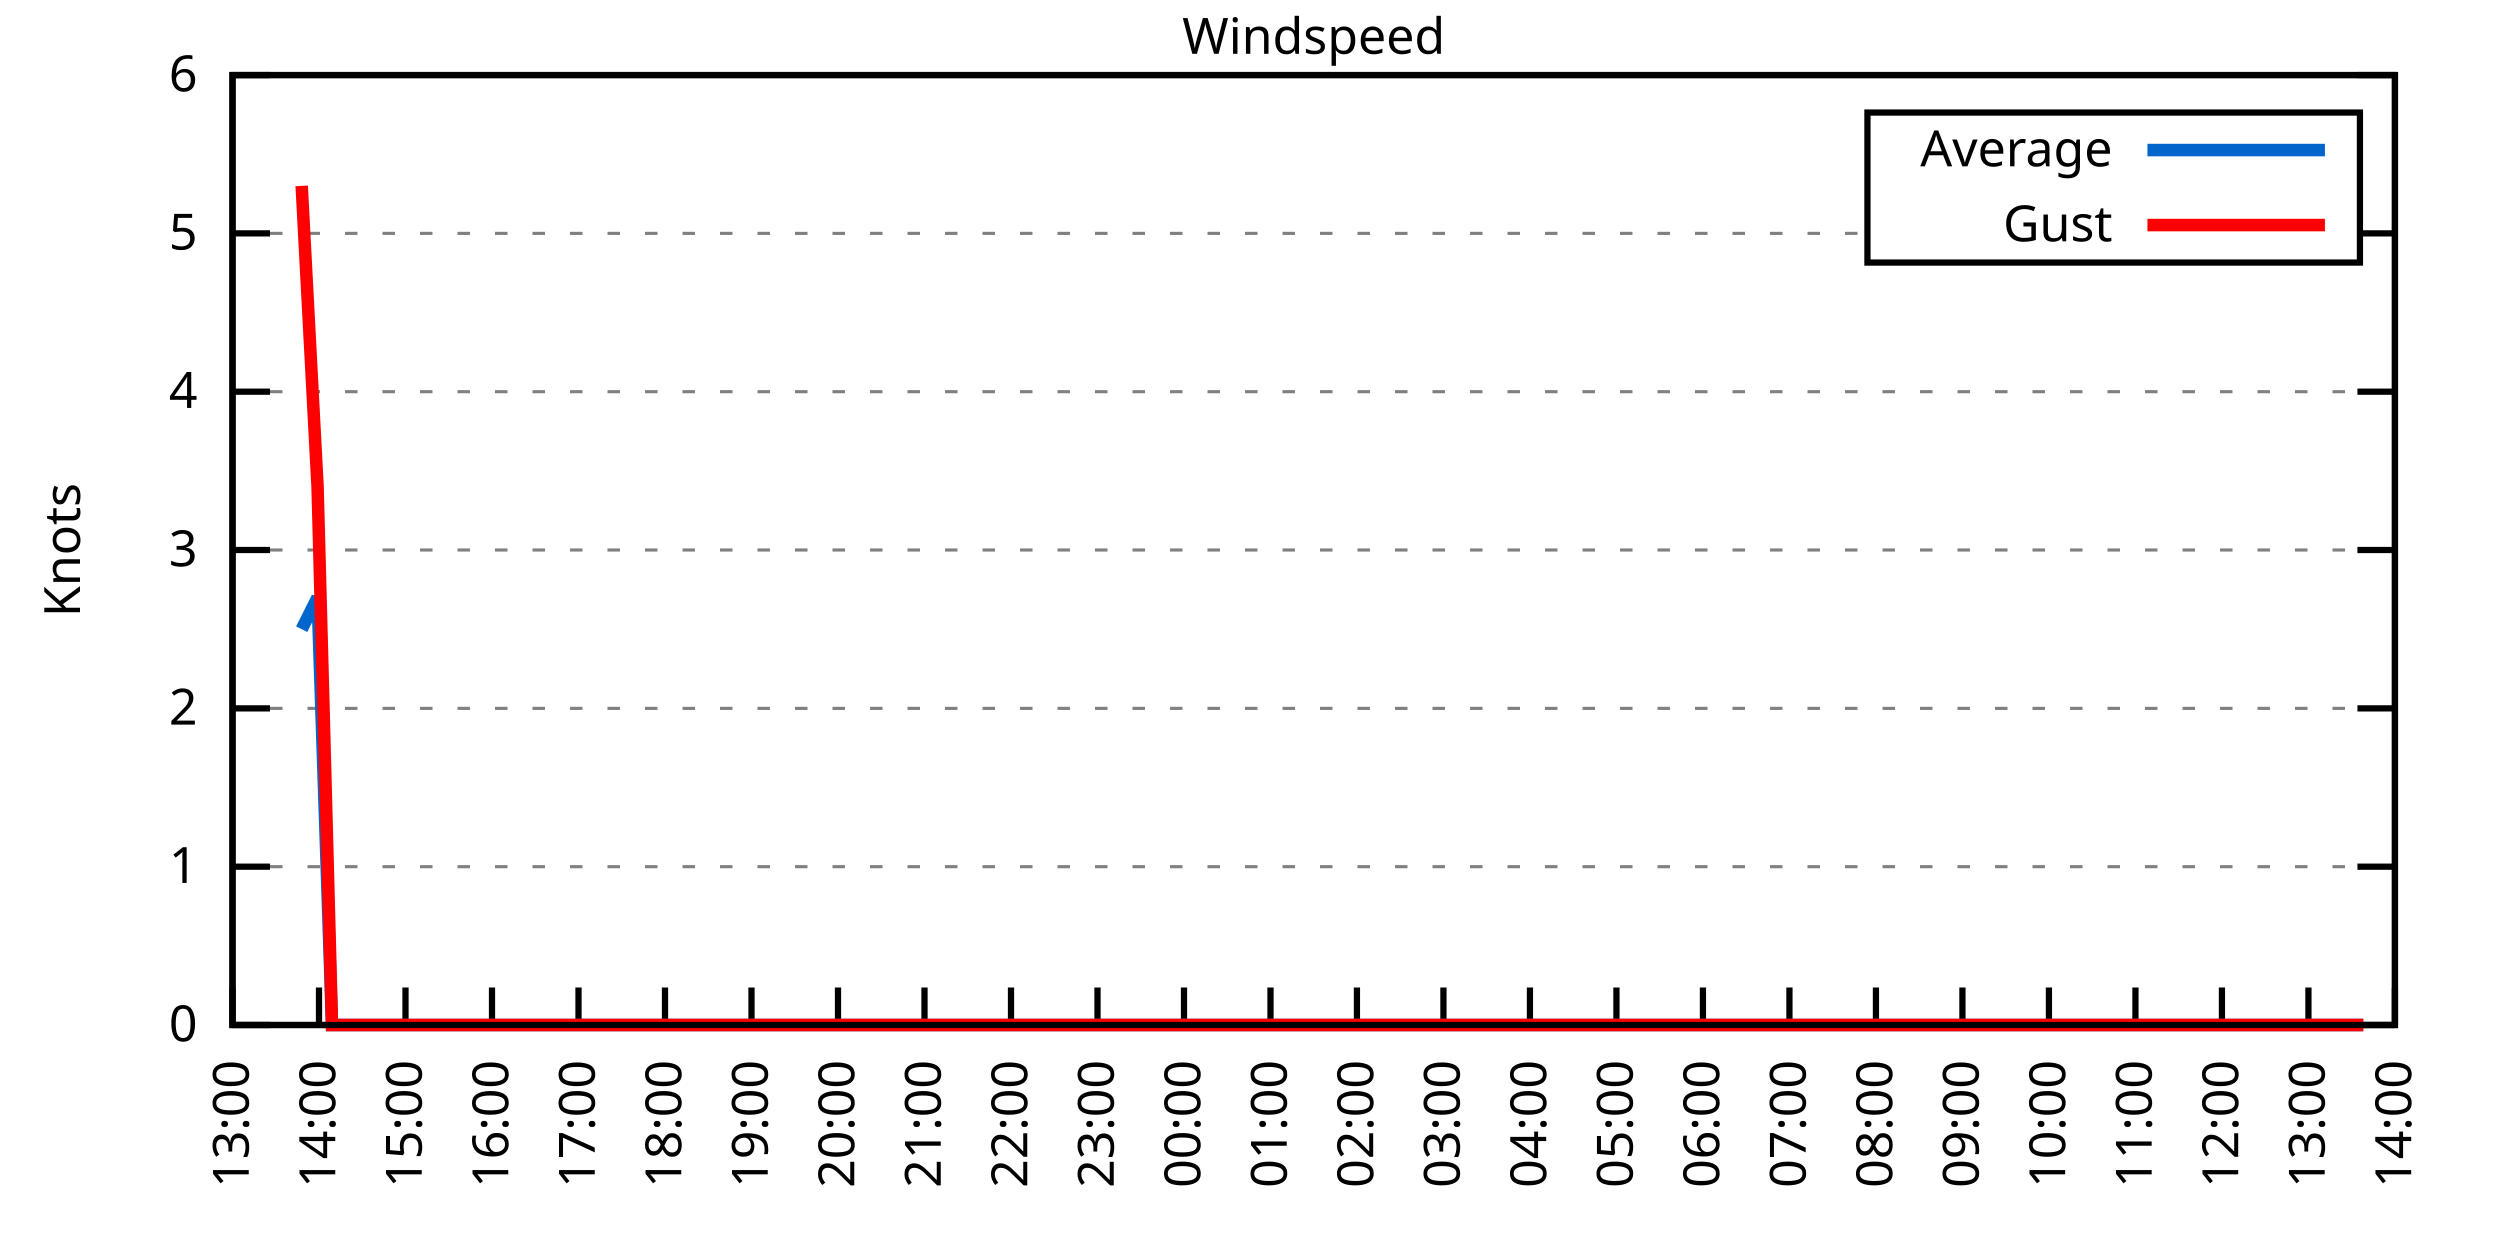
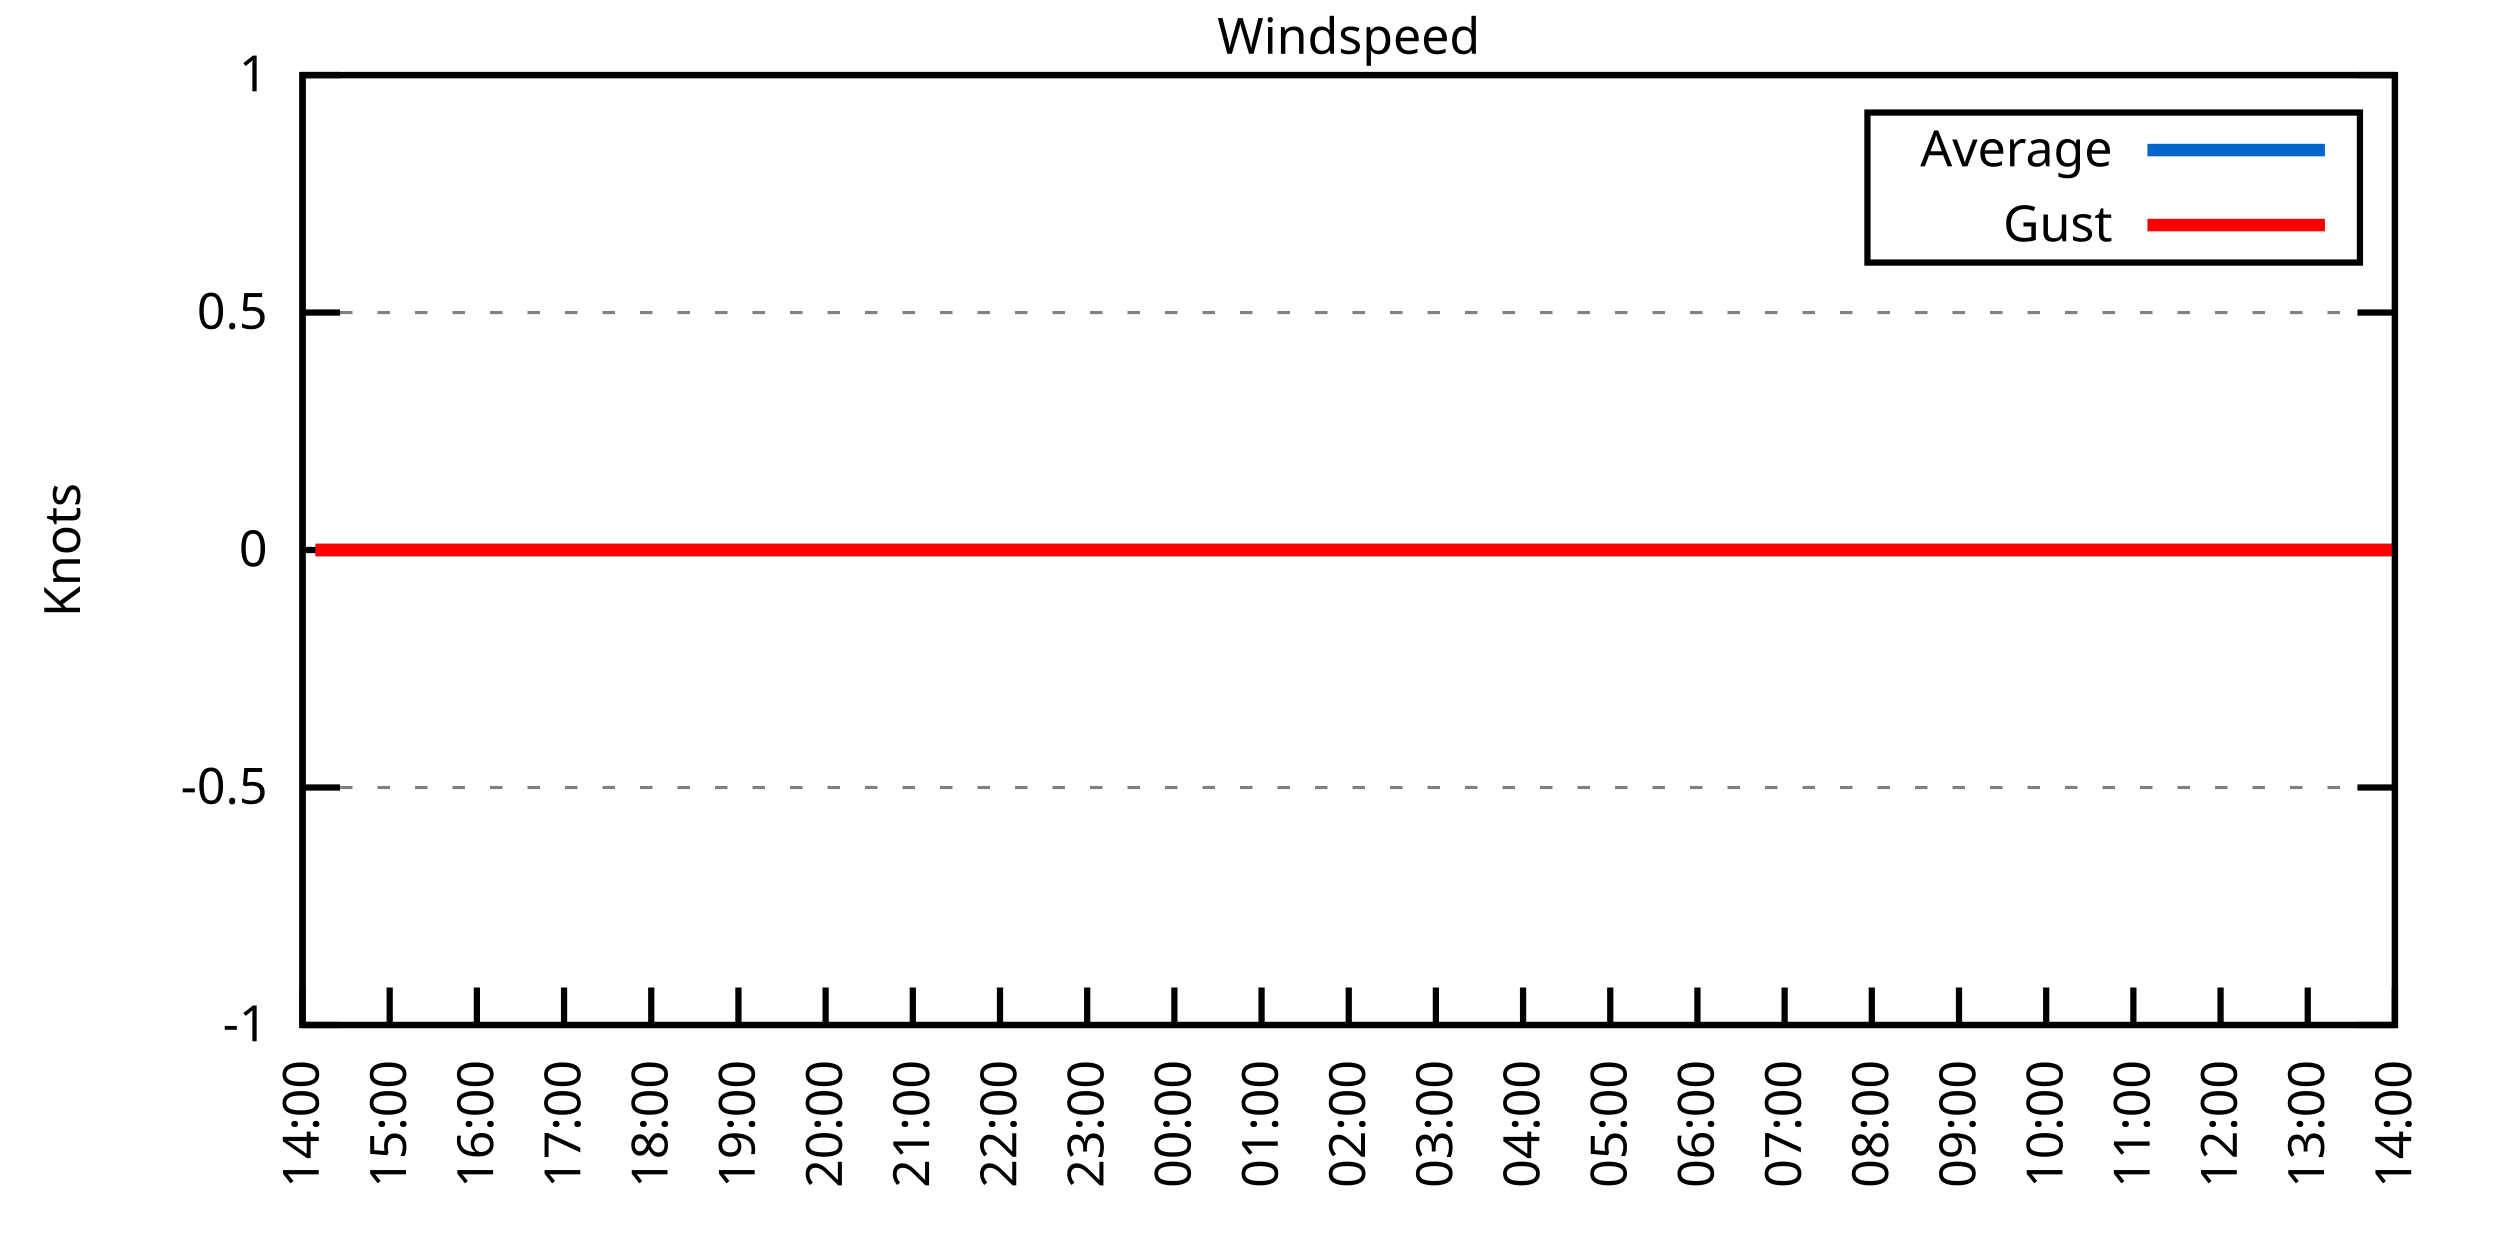
<svg xmlns="http://www.w3.org/2000/svg" xmlns:xlink="http://www.w3.org/1999/xlink" width="400" height="200" viewBox="0 0 400 200">
  <g id="gnuplot_canvas">
    <rect x="0" y="0" width="400" height="200" fill="none" />
    <defs>
      <circle id="gpDot" r="0.5" stroke-width="0.5" stroke="currentColor" />
      <path id="gpPt0" stroke-width="0.333" stroke="currentColor" d="M-1,0 h2 M0,-1 v2" />
      <path id="gpPt1" stroke-width="0.333" stroke="currentColor" d="M-1,-1 L1,1 M1,-1 L-1,1" />
      <path id="gpPt2" stroke-width="0.333" stroke="currentColor" d="M-1,0 L1,0 M0,-1 L0,1 M-1,-1 L1,1 M-1,1 L1,-1" />
      <rect id="gpPt3" stroke-width="0.333" stroke="currentColor" x="-1" y="-1" width="2" height="2" />
      <rect id="gpPt4" stroke-width="0.333" stroke="currentColor" fill="currentColor" x="-1" y="-1" width="2" height="2" />
      <circle id="gpPt5" stroke-width="0.333" stroke="currentColor" cx="0" cy="0" r="1" />
      <use xlink:href="#gpPt5" id="gpPt6" fill="currentColor" stroke="none" />
      <path id="gpPt7" stroke-width="0.333" stroke="currentColor" d="M0,-1.33 L-1.33,0.67 L1.33,0.67 z" />
      <use xlink:href="#gpPt7" id="gpPt8" fill="currentColor" stroke="none" />
      <use xlink:href="#gpPt7" id="gpPt9" stroke="currentColor" transform="rotate(180)" />
      <use xlink:href="#gpPt9" id="gpPt10" fill="currentColor" stroke="none" />
      <use xlink:href="#gpPt3" id="gpPt11" stroke="currentColor" transform="rotate(45)" />
      <use xlink:href="#gpPt11" id="gpPt12" fill="currentColor" stroke="none" />
      <path id="gpPt13" stroke-width="0.333" stroke="currentColor" d="M0,1.330 L1.265,0.411 L0.782,-1.067 L-0.782,-1.076 L-1.265,0.411 z" />
      <use xlink:href="#gpPt13" id="gpPt14" fill="currentColor" stroke="none" />
      <filter id="textbox" filterUnits="objectBoundingBox" x="0" y="0" height="1" width="1">
        <feFlood flood-color="white" flood-opacity="1" result="bgnd" />
        <feComposite in="SourceGraphic" in2="bgnd" operator="atop" />
      </filter>
      <filter id="greybox" filterUnits="objectBoundingBox" x="0" y="0" height="1" width="1">
        <feFlood flood-color="lightgrey" flood-opacity="1" result="grey" />
        <feComposite in="SourceGraphic" in2="grey" operator="atop" />
      </filter>
    </defs>
    <g fill="none" color="white" stroke="currentColor" stroke-width="1.00" stroke-linecap="butt" stroke-linejoin="miter">
</g>
    <g fill="none" color="black" stroke="currentColor" stroke-width="1.00" stroke-linecap="butt" stroke-linejoin="miter">
      <g stroke="none" shape-rendering="crispEdges">
-         <polygon fill="rgb(255, 255, 255)" points="37.20,164.00 383.18,164.00 383.18,12.02 37.20,12.02 " />
-       </g>
-     </g>
-     <g fill="none" color="black" stroke="currentColor" stroke-width="1.00" stroke-linecap="butt" stroke-linejoin="miter">
- </g>
-     <g fill="none" color="black" stroke="black" stroke-width="0.50" stroke-linecap="butt" stroke-linejoin="miter">
- </g>
-     <g fill="none" color="gray" stroke="currentColor" stroke-width="0.50" stroke-linecap="butt" stroke-linejoin="miter">
-       <path stroke="gray" stroke-dasharray="2,4" class="gridline" d="M37.20,164.00 L383.19,164.00  " />
-     </g>
-     <g fill="none" color="gray" stroke="gray" stroke-width="1.00" stroke-linecap="butt" stroke-linejoin="miter">
- </g>
-     <g fill="none" color="black" stroke="currentColor" stroke-width="1.00" stroke-linecap="butt" stroke-linejoin="miter">
-       <path stroke="black" d="M37.20,164.00 L43.20,164.00 M383.19,164.00 L377.19,164.00  " />
-       <g transform="translate(31.60,166.60)" stroke="none" fill="black" font-family="Sans" font-size="8.00" text-anchor="end">
+         <polygon fill="rgb(255, 255, 255)" points="48.40,164.00 383.18,164.00 383.18,12.02 48.40,12.02 " />
+       </g>
+     </g>
+     <g fill="none" color="black" stroke="currentColor" stroke-width="1.00" stroke-linecap="butt" stroke-linejoin="miter">
+ </g>
+     <g fill="none" color="black" stroke="black" stroke-width="0.50" stroke-linecap="butt" stroke-linejoin="miter">
+ </g>
+     <g fill="none" color="gray" stroke="currentColor" stroke-width="0.50" stroke-linecap="butt" stroke-linejoin="miter">
+       <path stroke="gray" stroke-dasharray="2,4" class="gridline" d="M48.40,164.00 L383.19,164.00  " />
+     </g>
+     <g fill="none" color="gray" stroke="gray" stroke-width="1.00" stroke-linecap="butt" stroke-linejoin="miter">
+ </g>
+     <g fill="none" color="black" stroke="currentColor" stroke-width="1.00" stroke-linecap="butt" stroke-linejoin="miter">
+       <path stroke="black" d="M48.40,164.00 L54.40,164.00 M383.19,164.00 L377.19,164.00  " />
+       <g transform="translate(42.80,166.60)" stroke="none" fill="black" font-family="Sans" font-size="8.00" text-anchor="end">
+         <text>
+           <tspan font-family="Sans">-1</tspan>
+         </text>
+       </g>
+     </g>
+     <g fill="none" color="black" stroke="currentColor" stroke-width="1.00" stroke-linecap="butt" stroke-linejoin="miter">
+ </g>
+     <g fill="none" color="black" stroke="black" stroke-width="0.50" stroke-linecap="butt" stroke-linejoin="miter">
+ </g>
+     <g fill="none" color="gray" stroke="currentColor" stroke-width="0.50" stroke-linecap="butt" stroke-linejoin="miter">
+       <path stroke="gray" stroke-dasharray="2,4" class="gridline" d="M48.40,126.00 L383.19,126.00  " />
+     </g>
+     <g fill="none" color="gray" stroke="gray" stroke-width="1.00" stroke-linecap="butt" stroke-linejoin="miter">
+ </g>
+     <g fill="none" color="black" stroke="currentColor" stroke-width="1.00" stroke-linecap="butt" stroke-linejoin="miter">
+       <path stroke="black" d="M48.40,126.00 L54.40,126.00 M383.19,126.00 L377.19,126.00  " />
+       <g transform="translate(42.80,128.60)" stroke="none" fill="black" font-family="Sans" font-size="8.00" text-anchor="end">
+         <text>
+           <tspan font-family="Sans">-0.5</tspan>
+         </text>
+       </g>
+     </g>
+     <g fill="none" color="black" stroke="currentColor" stroke-width="1.00" stroke-linecap="butt" stroke-linejoin="miter">
+ </g>
+     <g fill="none" color="black" stroke="black" stroke-width="0.50" stroke-linecap="butt" stroke-linejoin="miter">
+ </g>
+     <g fill="none" color="gray" stroke="currentColor" stroke-width="0.50" stroke-linecap="butt" stroke-linejoin="miter">
+       <path stroke="gray" stroke-dasharray="2,4" class="gridline" d="M48.40,88.00 L383.19,88.00  " />
+     </g>
+     <g fill="none" color="gray" stroke="gray" stroke-width="1.00" stroke-linecap="butt" stroke-linejoin="miter">
+ </g>
+     <g fill="none" color="black" stroke="currentColor" stroke-width="1.00" stroke-linecap="butt" stroke-linejoin="miter">
+       <path stroke="black" d="M48.40,88.00 L54.40,88.00 M383.19,88.00 L377.19,88.00  " />
+       <g transform="translate(42.80,90.60)" stroke="none" fill="black" font-family="Sans" font-size="8.00" text-anchor="end">
        <text>
          <tspan font-family="Sans"> 0</tspan>
        </text>
      </g>
    </g>
    <g fill="none" color="black" stroke="currentColor" stroke-width="1.00" stroke-linecap="butt" stroke-linejoin="miter">
</g>
    <g fill="none" color="black" stroke="black" stroke-width="0.50" stroke-linecap="butt" stroke-linejoin="miter">
</g>
    <g fill="none" color="gray" stroke="currentColor" stroke-width="0.50" stroke-linecap="butt" stroke-linejoin="miter">
-       <path stroke="gray" stroke-dasharray="2,4" class="gridline" d="M37.20,138.67 L383.19,138.67  " />
-     </g>
-     <g fill="none" color="gray" stroke="gray" stroke-width="1.00" stroke-linecap="butt" stroke-linejoin="miter">
- </g>
-     <g fill="none" color="black" stroke="currentColor" stroke-width="1.00" stroke-linecap="butt" stroke-linejoin="miter">
-       <path stroke="black" d="M37.20,138.67 L43.20,138.67 M383.19,138.67 L377.19,138.67  " />
-       <g transform="translate(31.60,141.27)" stroke="none" fill="black" font-family="Sans" font-size="8.00" text-anchor="end">
+       <path stroke="gray" stroke-dasharray="2,4" class="gridline" d="M48.40,50.01 L383.19,50.01  " />
+     </g>
+     <g fill="none" color="gray" stroke="gray" stroke-width="1.00" stroke-linecap="butt" stroke-linejoin="miter">
+ </g>
+     <g fill="none" color="black" stroke="currentColor" stroke-width="1.00" stroke-linecap="butt" stroke-linejoin="miter">
+       <path stroke="black" d="M48.40,50.01 L54.40,50.01 M383.19,50.01 L377.19,50.01  " />
+       <g transform="translate(42.80,52.61)" stroke="none" fill="black" font-family="Sans" font-size="8.00" text-anchor="end">
+         <text>
+           <tspan font-family="Sans"> 0.5</tspan>
+         </text>
+       </g>
+     </g>
+     <g fill="none" color="black" stroke="currentColor" stroke-width="1.00" stroke-linecap="butt" stroke-linejoin="miter">
+ </g>
+     <g fill="none" color="black" stroke="black" stroke-width="0.50" stroke-linecap="butt" stroke-linejoin="miter">
+ </g>
+     <g fill="none" color="gray" stroke="currentColor" stroke-width="0.50" stroke-linecap="butt" stroke-linejoin="miter">
+       <path stroke="gray" stroke-dasharray="2,4" class="gridline" d="M48.40,12.01 L383.19,12.01  " />
+     </g>
+     <g fill="none" color="gray" stroke="gray" stroke-width="1.00" stroke-linecap="butt" stroke-linejoin="miter">
+ </g>
+     <g fill="none" color="black" stroke="currentColor" stroke-width="1.00" stroke-linecap="butt" stroke-linejoin="miter">
+       <path stroke="black" d="M48.40,12.01 L54.40,12.01 M383.19,12.01 L377.19,12.01  " />
+       <g transform="translate(42.80,14.61)" stroke="none" fill="black" font-family="Sans" font-size="8.00" text-anchor="end">
        <text>
          <tspan font-family="Sans"> 1</tspan>
        </text>
      </g>
    </g>
    <g fill="none" color="black" stroke="currentColor" stroke-width="1.00" stroke-linecap="butt" stroke-linejoin="miter">
- </g>
-     <g fill="none" color="black" stroke="black" stroke-width="0.50" stroke-linecap="butt" stroke-linejoin="miter">
- </g>
-     <g fill="none" color="gray" stroke="currentColor" stroke-width="0.50" stroke-linecap="butt" stroke-linejoin="miter">
-       <path stroke="gray" stroke-dasharray="2,4" class="gridline" d="M37.20,113.34 L383.19,113.34  " />
-     </g>
-     <g fill="none" color="gray" stroke="gray" stroke-width="1.00" stroke-linecap="butt" stroke-linejoin="miter">
- </g>
-     <g fill="none" color="black" stroke="currentColor" stroke-width="1.00" stroke-linecap="butt" stroke-linejoin="miter">
-       <path stroke="black" d="M37.20,113.34 L43.20,113.34 M383.19,113.34 L377.19,113.34  " />
-       <g transform="translate(31.60,115.94)" stroke="none" fill="black" font-family="Sans" font-size="8.00" text-anchor="end">
-         <text>
-           <tspan font-family="Sans"> 2</tspan>
-         </text>
-       </g>
-     </g>
-     <g fill="none" color="black" stroke="currentColor" stroke-width="1.00" stroke-linecap="butt" stroke-linejoin="miter">
- </g>
-     <g fill="none" color="black" stroke="black" stroke-width="0.50" stroke-linecap="butt" stroke-linejoin="miter">
- </g>
-     <g fill="none" color="gray" stroke="currentColor" stroke-width="0.50" stroke-linecap="butt" stroke-linejoin="miter">
-       <path stroke="gray" stroke-dasharray="2,4" class="gridline" d="M37.20,88.00 L383.19,88.00  " />
-     </g>
-     <g fill="none" color="gray" stroke="gray" stroke-width="1.00" stroke-linecap="butt" stroke-linejoin="miter">
- </g>
-     <g fill="none" color="black" stroke="currentColor" stroke-width="1.00" stroke-linecap="butt" stroke-linejoin="miter">
-       <path stroke="black" d="M37.20,88.00 L43.20,88.00 M383.19,88.00 L377.19,88.00  " />
-       <g transform="translate(31.60,90.60)" stroke="none" fill="black" font-family="Sans" font-size="8.00" text-anchor="end">
-         <text>
-           <tspan font-family="Sans"> 3</tspan>
-         </text>
-       </g>
-     </g>
-     <g fill="none" color="black" stroke="currentColor" stroke-width="1.00" stroke-linecap="butt" stroke-linejoin="miter">
- </g>
-     <g fill="none" color="black" stroke="black" stroke-width="0.50" stroke-linecap="butt" stroke-linejoin="miter">
- </g>
-     <g fill="none" color="gray" stroke="currentColor" stroke-width="0.50" stroke-linecap="butt" stroke-linejoin="miter">
-       <path stroke="gray" stroke-dasharray="2,4" class="gridline" d="M37.20,62.67 L383.19,62.67  " />
-     </g>
-     <g fill="none" color="gray" stroke="gray" stroke-width="1.00" stroke-linecap="butt" stroke-linejoin="miter">
- </g>
-     <g fill="none" color="black" stroke="currentColor" stroke-width="1.00" stroke-linecap="butt" stroke-linejoin="miter">
-       <path stroke="black" d="M37.20,62.67 L43.20,62.67 M383.19,62.67 L377.19,62.67  " />
-       <g transform="translate(31.60,65.27)" stroke="none" fill="black" font-family="Sans" font-size="8.00" text-anchor="end">
-         <text>
-           <tspan font-family="Sans"> 4</tspan>
-         </text>
-       </g>
-     </g>
-     <g fill="none" color="black" stroke="currentColor" stroke-width="1.00" stroke-linecap="butt" stroke-linejoin="miter">
- </g>
-     <g fill="none" color="black" stroke="black" stroke-width="0.50" stroke-linecap="butt" stroke-linejoin="miter">
- </g>
-     <g fill="none" color="gray" stroke="currentColor" stroke-width="0.50" stroke-linecap="butt" stroke-linejoin="miter">
-       <path stroke="gray" stroke-dasharray="2,4" class="gridline" d="M37.20,37.34 L298.79,37.34 M377.59,37.34 L383.19,37.34  " />
-     </g>
-     <g fill="none" color="gray" stroke="gray" stroke-width="1.00" stroke-linecap="butt" stroke-linejoin="miter">
- </g>
-     <g fill="none" color="black" stroke="currentColor" stroke-width="1.00" stroke-linecap="butt" stroke-linejoin="miter">
-       <path stroke="black" d="M37.20,37.34 L43.20,37.34 M383.19,37.34 L377.19,37.34  " />
-       <g transform="translate(31.60,39.94)" stroke="none" fill="black" font-family="Sans" font-size="8.00" text-anchor="end">
-         <text>
-           <tspan font-family="Sans"> 5</tspan>
-         </text>
-       </g>
-     </g>
-     <g fill="none" color="black" stroke="currentColor" stroke-width="1.00" stroke-linecap="butt" stroke-linejoin="miter">
- </g>
-     <g fill="none" color="black" stroke="black" stroke-width="0.50" stroke-linecap="butt" stroke-linejoin="miter">
- </g>
-     <g fill="none" color="gray" stroke="currentColor" stroke-width="0.50" stroke-linecap="butt" stroke-linejoin="miter">
-       <path stroke="gray" stroke-dasharray="2,4" class="gridline" d="M37.20,12.01 L383.19,12.01  " />
-     </g>
-     <g fill="none" color="gray" stroke="gray" stroke-width="1.00" stroke-linecap="butt" stroke-linejoin="miter">
- </g>
-     <g fill="none" color="black" stroke="currentColor" stroke-width="1.00" stroke-linecap="butt" stroke-linejoin="miter">
-       <path stroke="black" d="M37.20,12.01 L43.20,12.01 M383.19,12.01 L377.19,12.01  " />
-       <g transform="translate(31.60,14.61)" stroke="none" fill="black" font-family="Sans" font-size="8.00" text-anchor="end">
-         <text>
-           <tspan font-family="Sans"> 6</tspan>
-         </text>
-       </g>
-     </g>
-     <g fill="none" color="black" stroke="currentColor" stroke-width="1.00" stroke-linecap="butt" stroke-linejoin="miter">
-       <path stroke="black" d="M37.20,164.00 L37.20,158.00  " />
-       <g transform="translate(39.80,169.60) rotate(270.00)" stroke="none" fill="black" font-family="Sans" font-size="8.00" text-anchor="end">
-         <text>
-           <tspan font-family="Sans">13:00</tspan>
-         </text>
-       </g>
-     </g>
-     <g fill="none" color="black" stroke="currentColor" stroke-width="1.00" stroke-linecap="butt" stroke-linejoin="miter">
-       <path stroke="black" d="M51.04,164.00 L51.04,158.00  " />
-       <g transform="translate(53.64,169.60) rotate(270.00)" stroke="none" fill="black" font-family="Sans" font-size="8.00" text-anchor="end">
+       <path stroke="black" d="M48.40,164.00 L48.40,158.00  " />
+       <g transform="translate(51.00,169.60) rotate(270.00)" stroke="none" fill="black" font-family="Sans" font-size="8.00" text-anchor="end">
        <text>
          <tspan font-family="Sans">14:00</tspan>
        </text>
      </g>
    </g>
    <g fill="none" color="black" stroke="currentColor" stroke-width="1.00" stroke-linecap="butt" stroke-linejoin="miter">
-       <path stroke="black" d="M64.88,164.00 L64.88,158.00  " />
-       <g transform="translate(67.48,169.60) rotate(270.00)" stroke="none" fill="black" font-family="Sans" font-size="8.00" text-anchor="end">
+       <path stroke="black" d="M62.35,164.00 L62.35,158.00  " />
+       <g transform="translate(64.95,169.60) rotate(270.00)" stroke="none" fill="black" font-family="Sans" font-size="8.00" text-anchor="end">
        <text>
          <tspan font-family="Sans">15:00</tspan>
        </text>
      </g>
    </g>
    <g fill="none" color="black" stroke="currentColor" stroke-width="1.00" stroke-linecap="butt" stroke-linejoin="miter">
-       <path stroke="black" d="M78.72,164.00 L78.72,158.00  " />
-       <g transform="translate(81.32,169.60) rotate(270.00)" stroke="none" fill="black" font-family="Sans" font-size="8.00" text-anchor="end">
+       <path stroke="black" d="M76.30,164.00 L76.30,158.00  " />
+       <g transform="translate(78.90,169.60) rotate(270.00)" stroke="none" fill="black" font-family="Sans" font-size="8.00" text-anchor="end">
        <text>
          <tspan font-family="Sans">16:00</tspan>
        </text>
      </g>
    </g>
    <g fill="none" color="black" stroke="currentColor" stroke-width="1.00" stroke-linecap="butt" stroke-linejoin="miter">
-       <path stroke="black" d="M92.56,164.00 L92.56,158.00  " />
-       <g transform="translate(95.16,169.60) rotate(270.00)" stroke="none" fill="black" font-family="Sans" font-size="8.00" text-anchor="end">
+       <path stroke="black" d="M90.25,164.00 L90.25,158.00  " />
+       <g transform="translate(92.85,169.60) rotate(270.00)" stroke="none" fill="black" font-family="Sans" font-size="8.00" text-anchor="end">
        <text>
          <tspan font-family="Sans">17:00</tspan>
        </text>
      </g>
    </g>
    <g fill="none" color="black" stroke="currentColor" stroke-width="1.00" stroke-linecap="butt" stroke-linejoin="miter">
-       <path stroke="black" d="M106.40,164.00 L106.40,158.00  " />
-       <g transform="translate(109.00,169.60) rotate(270.00)" stroke="none" fill="black" font-family="Sans" font-size="8.00" text-anchor="end">
+       <path stroke="black" d="M104.20,164.00 L104.20,158.00  " />
+       <g transform="translate(106.80,169.60) rotate(270.00)" stroke="none" fill="black" font-family="Sans" font-size="8.00" text-anchor="end">
        <text>
          <tspan font-family="Sans">18:00</tspan>
        </text>
      </g>
    </g>
    <g fill="none" color="black" stroke="currentColor" stroke-width="1.00" stroke-linecap="butt" stroke-linejoin="miter">
-       <path stroke="black" d="M120.24,164.00 L120.24,158.00  " />
-       <g transform="translate(122.84,169.60) rotate(270.00)" stroke="none" fill="black" font-family="Sans" font-size="8.00" text-anchor="end">
+       <path stroke="black" d="M118.15,164.00 L118.15,158.00  " />
+       <g transform="translate(120.75,169.60) rotate(270.00)" stroke="none" fill="black" font-family="Sans" font-size="8.00" text-anchor="end">
        <text>
          <tspan font-family="Sans">19:00</tspan>
        </text>
      </g>
    </g>
    <g fill="none" color="black" stroke="currentColor" stroke-width="1.00" stroke-linecap="butt" stroke-linejoin="miter">
-       <path stroke="black" d="M134.08,164.00 L134.08,158.00  " />
-       <g transform="translate(136.68,169.60) rotate(270.00)" stroke="none" fill="black" font-family="Sans" font-size="8.00" text-anchor="end">
+       <path stroke="black" d="M132.10,164.00 L132.10,158.00  " />
+       <g transform="translate(134.70,169.60) rotate(270.00)" stroke="none" fill="black" font-family="Sans" font-size="8.00" text-anchor="end">
        <text>
          <tspan font-family="Sans">20:00</tspan>
        </text>
      </g>
    </g>
    <g fill="none" color="black" stroke="currentColor" stroke-width="1.00" stroke-linecap="butt" stroke-linejoin="miter">
-       <path stroke="black" d="M147.92,164.00 L147.92,158.00  " />
-       <g transform="translate(150.52,169.60) rotate(270.00)" stroke="none" fill="black" font-family="Sans" font-size="8.00" text-anchor="end">
+       <path stroke="black" d="M146.05,164.00 L146.05,158.00  " />
+       <g transform="translate(148.65,169.60) rotate(270.00)" stroke="none" fill="black" font-family="Sans" font-size="8.00" text-anchor="end">
        <text>
          <tspan font-family="Sans">21:00</tspan>
        </text>
      </g>
    </g>
    <g fill="none" color="black" stroke="currentColor" stroke-width="1.00" stroke-linecap="butt" stroke-linejoin="miter">
-       <path stroke="black" d="M161.76,164.00 L161.76,158.00  " />
-       <g transform="translate(164.36,169.60) rotate(270.00)" stroke="none" fill="black" font-family="Sans" font-size="8.00" text-anchor="end">
+       <path stroke="black" d="M160.00,164.00 L160.00,158.00  " />
+       <g transform="translate(162.60,169.60) rotate(270.00)" stroke="none" fill="black" font-family="Sans" font-size="8.00" text-anchor="end">
        <text>
          <tspan font-family="Sans">22:00</tspan>
        </text>
      </g>
    </g>
    <g fill="none" color="black" stroke="currentColor" stroke-width="1.00" stroke-linecap="butt" stroke-linejoin="miter">
-       <path stroke="black" d="M175.60,164.00 L175.60,158.00  " />
-       <g transform="translate(178.20,169.60) rotate(270.00)" stroke="none" fill="black" font-family="Sans" font-size="8.00" text-anchor="end">
+       <path stroke="black" d="M173.95,164.00 L173.95,158.00  " />
+       <g transform="translate(176.55,169.60) rotate(270.00)" stroke="none" fill="black" font-family="Sans" font-size="8.00" text-anchor="end">
        <text>
          <tspan font-family="Sans">23:00</tspan>
        </text>
      </g>
    </g>
    <g fill="none" color="black" stroke="currentColor" stroke-width="1.00" stroke-linecap="butt" stroke-linejoin="miter">
-       <path stroke="black" d="M189.44,164.00 L189.44,158.00  " />
-       <g transform="translate(192.04,169.60) rotate(270.00)" stroke="none" fill="black" font-family="Sans" font-size="8.00" text-anchor="end">
+       <path stroke="black" d="M187.90,164.00 L187.90,158.00  " />
+       <g transform="translate(190.50,169.60) rotate(270.00)" stroke="none" fill="black" font-family="Sans" font-size="8.00" text-anchor="end">
        <text>
          <tspan font-family="Sans">00:00</tspan>
        </text>
      </g>
    </g>
    <g fill="none" color="black" stroke="currentColor" stroke-width="1.00" stroke-linecap="butt" stroke-linejoin="miter">
-       <path stroke="black" d="M203.28,164.00 L203.28,158.00  " />
-       <g transform="translate(205.88,169.60) rotate(270.00)" stroke="none" fill="black" font-family="Sans" font-size="8.00" text-anchor="end">
+       <path stroke="black" d="M201.85,164.00 L201.85,158.00  " />
+       <g transform="translate(204.45,169.60) rotate(270.00)" stroke="none" fill="black" font-family="Sans" font-size="8.00" text-anchor="end">
        <text>
          <tspan font-family="Sans">01:00</tspan>
        </text>
      </g>
    </g>
    <g fill="none" color="black" stroke="currentColor" stroke-width="1.00" stroke-linecap="butt" stroke-linejoin="miter">
-       <path stroke="black" d="M217.11,164.00 L217.11,158.00  " />
-       <g transform="translate(219.71,169.60) rotate(270.00)" stroke="none" fill="black" font-family="Sans" font-size="8.00" text-anchor="end">
+       <path stroke="black" d="M215.80,164.00 L215.80,158.00  " />
+       <g transform="translate(218.40,169.60) rotate(270.00)" stroke="none" fill="black" font-family="Sans" font-size="8.00" text-anchor="end">
        <text>
          <tspan font-family="Sans">02:00</tspan>
        </text>
      </g>
    </g>
    <g fill="none" color="black" stroke="currentColor" stroke-width="1.00" stroke-linecap="butt" stroke-linejoin="miter">
-       <path stroke="black" d="M230.95,164.00 L230.95,158.00  " />
-       <g transform="translate(233.55,169.60) rotate(270.00)" stroke="none" fill="black" font-family="Sans" font-size="8.00" text-anchor="end">
+       <path stroke="black" d="M229.74,164.00 L229.74,158.00  " />
+       <g transform="translate(232.34,169.60) rotate(270.00)" stroke="none" fill="black" font-family="Sans" font-size="8.00" text-anchor="end">
        <text>
          <tspan font-family="Sans">03:00</tspan>
        </text>
      </g>
    </g>
    <g fill="none" color="black" stroke="currentColor" stroke-width="1.00" stroke-linecap="butt" stroke-linejoin="miter">
-       <path stroke="black" d="M244.79,164.00 L244.79,158.00  " />
-       <g transform="translate(247.39,169.60) rotate(270.00)" stroke="none" fill="black" font-family="Sans" font-size="8.00" text-anchor="end">
+       <path stroke="black" d="M243.69,164.00 L243.69,158.00  " />
+       <g transform="translate(246.29,169.60) rotate(270.00)" stroke="none" fill="black" font-family="Sans" font-size="8.00" text-anchor="end">
        <text>
          <tspan font-family="Sans">04:00</tspan>
        </text>
      </g>
    </g>
    <g fill="none" color="black" stroke="currentColor" stroke-width="1.00" stroke-linecap="butt" stroke-linejoin="miter">
-       <path stroke="black" d="M258.63,164.00 L258.63,158.00  " />
-       <g transform="translate(261.23,169.60) rotate(270.00)" stroke="none" fill="black" font-family="Sans" font-size="8.00" text-anchor="end">
+       <path stroke="black" d="M257.64,164.00 L257.64,158.00  " />
+       <g transform="translate(260.24,169.60) rotate(270.00)" stroke="none" fill="black" font-family="Sans" font-size="8.00" text-anchor="end">
        <text>
          <tspan font-family="Sans">05:00</tspan>
        </text>
      </g>
    </g>
    <g fill="none" color="black" stroke="currentColor" stroke-width="1.00" stroke-linecap="butt" stroke-linejoin="miter">
-       <path stroke="black" d="M272.47,164.00 L272.47,158.00  " />
-       <g transform="translate(275.07,169.60) rotate(270.00)" stroke="none" fill="black" font-family="Sans" font-size="8.00" text-anchor="end">
+       <path stroke="black" d="M271.59,164.00 L271.59,158.00  " />
+       <g transform="translate(274.19,169.60) rotate(270.00)" stroke="none" fill="black" font-family="Sans" font-size="8.00" text-anchor="end">
        <text>
          <tspan font-family="Sans">06:00</tspan>
        </text>
      </g>
    </g>
    <g fill="none" color="black" stroke="currentColor" stroke-width="1.00" stroke-linecap="butt" stroke-linejoin="miter">
-       <path stroke="black" d="M286.31,164.00 L286.31,158.00  " />
-       <g transform="translate(288.91,169.60) rotate(270.00)" stroke="none" fill="black" font-family="Sans" font-size="8.00" text-anchor="end">
+       <path stroke="black" d="M285.54,164.00 L285.54,158.00  " />
+       <g transform="translate(288.14,169.60) rotate(270.00)" stroke="none" fill="black" font-family="Sans" font-size="8.00" text-anchor="end">
        <text>
          <tspan font-family="Sans">07:00</tspan>
        </text>
      </g>
    </g>
    <g fill="none" color="black" stroke="currentColor" stroke-width="1.00" stroke-linecap="butt" stroke-linejoin="miter">
-       <path stroke="black" d="M300.15,164.00 L300.15,158.00  " />
-       <g transform="translate(302.75,169.60) rotate(270.00)" stroke="none" fill="black" font-family="Sans" font-size="8.00" text-anchor="end">
+       <path stroke="black" d="M299.49,164.00 L299.49,158.00  " />
+       <g transform="translate(302.09,169.60) rotate(270.00)" stroke="none" fill="black" font-family="Sans" font-size="8.00" text-anchor="end">
        <text>
          <tspan font-family="Sans">08:00</tspan>
        </text>
      </g>
    </g>
    <g fill="none" color="black" stroke="currentColor" stroke-width="1.00" stroke-linecap="butt" stroke-linejoin="miter">
-       <path stroke="black" d="M313.99,164.00 L313.99,158.00  " />
-       <g transform="translate(316.59,169.60) rotate(270.00)" stroke="none" fill="black" font-family="Sans" font-size="8.00" text-anchor="end">
+       <path stroke="black" d="M313.44,164.00 L313.44,158.00  " />
+       <g transform="translate(316.04,169.60) rotate(270.00)" stroke="none" fill="black" font-family="Sans" font-size="8.00" text-anchor="end">
        <text>
          <tspan font-family="Sans">09:00</tspan>
        </text>
      </g>
    </g>
    <g fill="none" color="black" stroke="currentColor" stroke-width="1.00" stroke-linecap="butt" stroke-linejoin="miter">
-       <path stroke="black" d="M327.83,164.00 L327.83,158.00  " />
-       <g transform="translate(330.43,169.60) rotate(270.00)" stroke="none" fill="black" font-family="Sans" font-size="8.00" text-anchor="end">
+       <path stroke="black" d="M327.39,164.00 L327.39,158.00  " />
+       <g transform="translate(329.99,169.60) rotate(270.00)" stroke="none" fill="black" font-family="Sans" font-size="8.00" text-anchor="end">
        <text>
          <tspan font-family="Sans">10:00</tspan>
        </text>
      </g>
    </g>
    <g fill="none" color="black" stroke="currentColor" stroke-width="1.00" stroke-linecap="butt" stroke-linejoin="miter">
-       <path stroke="black" d="M341.67,164.00 L341.67,158.00  " />
-       <g transform="translate(344.27,169.60) rotate(270.00)" stroke="none" fill="black" font-family="Sans" font-size="8.00" text-anchor="end">
+       <path stroke="black" d="M341.34,164.00 L341.34,158.00  " />
+       <g transform="translate(343.94,169.60) rotate(270.00)" stroke="none" fill="black" font-family="Sans" font-size="8.00" text-anchor="end">
        <text>
          <tspan font-family="Sans">11:00</tspan>
        </text>
      </g>
    </g>
    <g fill="none" color="black" stroke="currentColor" stroke-width="1.00" stroke-linecap="butt" stroke-linejoin="miter">
-       <path stroke="black" d="M355.51,164.00 L355.51,158.00  " />
-       <g transform="translate(358.11,169.60) rotate(270.00)" stroke="none" fill="black" font-family="Sans" font-size="8.00" text-anchor="end">
+       <path stroke="black" d="M355.29,164.00 L355.29,158.00  " />
+       <g transform="translate(357.89,169.60) rotate(270.00)" stroke="none" fill="black" font-family="Sans" font-size="8.00" text-anchor="end">
        <text>
          <tspan font-family="Sans">12:00</tspan>
        </text>
      </g>
    </g>
    <g fill="none" color="black" stroke="currentColor" stroke-width="1.00" stroke-linecap="butt" stroke-linejoin="miter">
-       <path stroke="black" d="M369.35,164.00 L369.35,158.00  " />
-       <g transform="translate(371.95,169.60) rotate(270.00)" stroke="none" fill="black" font-family="Sans" font-size="8.00" text-anchor="end">
+       <path stroke="black" d="M369.24,164.00 L369.24,158.00  " />
+       <g transform="translate(371.84,169.60) rotate(270.00)" stroke="none" fill="black" font-family="Sans" font-size="8.00" text-anchor="end">
        <text>
          <tspan font-family="Sans">13:00</tspan>
        </text>
      </g>
    </g>
    <g fill="none" color="black" stroke="currentColor" stroke-width="1.00" stroke-linecap="butt" stroke-linejoin="miter">
      <path stroke="black" d="M383.19,164.00 L383.19,158.00  " />
      <g transform="translate(385.79,169.60) rotate(270.00)" stroke="none" fill="black" font-family="Sans" font-size="8.00" text-anchor="end">
        <text>
          <tspan font-family="Sans">14:00</tspan>
        </text>
      </g>
    </g>
    <g fill="none" color="black" stroke="currentColor" stroke-width="1.00" stroke-linecap="butt" stroke-linejoin="miter">
</g>
    <g fill="none" color="black" stroke="currentColor" stroke-width="1.00" stroke-linecap="butt" stroke-linejoin="miter">
-       <path stroke="black" d="M37.20,12.01 L37.20,164.00 L383.19,164.00 L383.19,12.01 L37.20,12.01 Z  " />
+       <path stroke="black" d="M48.40,12.01 L48.40,164.00 L383.19,164.00 L383.19,12.01 L48.40,12.01 Z  " />
    </g>
    <g fill="none" color="black" stroke="currentColor" stroke-width="1.00" stroke-linecap="butt" stroke-linejoin="miter">
</g>
    <g fill="none" color="black" stroke="currentColor" stroke-width="1.00" stroke-linecap="butt" stroke-linejoin="miter">
      <path stroke="black" d="M298.79,42.01 L298.79,18.01 L377.59,18.01 L377.59,42.01 L298.79,42.01 Z  " />
    </g>
    <g id="Windspeed_plot_1">
      <g fill="none" color="white" stroke="black" stroke-width="2.00" stroke-linecap="butt" stroke-linejoin="miter">
</g>
      <g fill="none" color="black" stroke="currentColor" stroke-width="2.00" stroke-linecap="butt" stroke-linejoin="miter">
        <g transform="translate(337.99,26.61)" stroke="none" fill="black" font-family="Sans" font-size="8.00" text-anchor="end">
          <text>
            <tspan font-family="Sans">Average</tspan>
          </text>
        </g>
      </g>
      <g fill="none" color="black" stroke="currentColor" stroke-width="2.00" stroke-linecap="butt" stroke-linejoin="miter">
-         <path stroke="rgb(  0, 102, 204)" d="M343.59,24.01 L371.99,24.01 M48.27,100.67 L50.81,95.60 L53.12,164.00 L55.19,164.00 L57.73,164.00 L59.57,164.00   L62.34,164.00 L64.19,164.00 L66.96,164.00 L68.80,164.00 L71.57,164.00 L73.41,164.00 L76.18,164.00 L78.03,164.00   L80.56,164.00 L82.64,164.00 L85.18,164.00 L87.71,164.00 L89.79,164.00 L92.33,164.00 L94.40,164.00 L96.94,164.00   L98.79,164.00 L101.32,164.00 L103.63,164.00 L105.94,164.00 L108.01,164.00 L110.78,164.00 L112.86,164.00 L115.39,164.00   L117.47,164.00 L119.78,164.00 L122.31,164.00 L124.39,164.00 L126.47,164.00 L129.23,164.00 L131.31,164.00 L133.85,164.00   L135.69,164.00 L138.23,164.00 L140.77,164.00 L142.61,164.00 L145.15,164.00 L147.22,164.00 L149.99,164.00 L151.84,164.00   L154.14,164.00 L156.91,164.00 L158.76,164.00 L161.30,164.00 L163.60,164.00 L166.14,164.00 L167.98,164.00 L170.52,164.00   L172.83,164.00 L175.37,164.00 L177.67,164.00 L179.75,164.00 L182.05,164.00 L184.59,164.00 L186.90,164.00 L189.20,164.00   L191.28,164.00 L193.82,164.00 L195.66,164.00 L198.43,164.00 L200.51,164.00 L203.04,164.00 L204.89,164.00 L206.97,164.00   L209.50,164.00 L211.58,164.00 L214.12,164.00 L216.88,164.00 L218.73,164.00 L220.57,164.00 L223.57,164.00 L226.11,164.00   L228.42,164.00 L230.49,164.00 L232.80,164.00 L235.34,164.00 L237.64,164.00 L239.72,164.00 L242.26,164.00 L244.10,164.00   L246.41,164.00 L248.72,164.00 L251.25,164.00 L253.56,164.00 L255.87,164.00 L257.94,164.00 L260.71,164.00 L262.79,164.00   L265.32,164.00 L267.17,164.00 L269.94,164.00 L271.78,164.00 L274.32,164.00 L276.86,164.00 L278.70,164.00 L281.24,164.00   L283.31,164.00 L285.85,164.00 L288.16,164.00 L290.70,164.00 L292.77,164.00 L294.85,164.00 L297.62,164.00 L299.46,164.00   L302.00,164.00 L306.61,164.00 L308.92,164.00 L311.45,164.00 L313.53,164.00 L316.07,164.00 L318.14,164.00 L320.68,164.00   L322.76,164.00 L325.06,164.00 L327.60,164.00 L329.68,164.00 L332.21,164.00 L334.06,164.00 L336.83,164.00 L338.67,164.00   L341.44,164.00 L343.52,164.00 L346.05,164.00 L348.36,164.00 L350.44,164.00 L352.74,164.00 L354.82,164.00 L357.36,164.00   L359.89,164.00 L362.20,164.00 L364.28,164.00 L366.81,164.00 L369.12,164.00 L371.20,164.00 L373.73,164.00 L375.81,164.00   L378.12,164.00  " />
+         <path stroke="rgb(  0, 102, 204)" d="M343.59,24.01 L371.99,24.01 M50.49,88.00 L52.58,88.00 L55.14,88.00 L57.00,88.00 L59.79,88.00 L61.65,88.00   L64.44,88.00 L66.30,88.00 L69.09,88.00 L70.95,88.00 L73.74,88.00 L75.60,88.00 L78.16,88.00 L80.25,88.00   L82.81,88.00 L85.37,88.00 L87.46,88.00 L90.02,88.00 L92.11,88.00 L94.67,88.00 L96.53,88.00 L99.08,88.00   L101.41,88.00 L103.73,88.00 L105.83,88.00 L108.62,88.00 L110.71,88.00 L113.27,88.00 L115.36,88.00 L117.68,88.00   L120.24,88.00 L122.33,88.00 L124.43,88.00 L127.22,88.00 L129.31,88.00 L131.87,88.00 L133.72,88.00 L136.28,88.00   L138.84,88.00 L140.70,88.00 L143.26,88.00 L145.35,88.00 L148.14,88.00 L150.00,88.00 L152.32,88.00 L155.11,88.00   L156.97,88.00 L159.53,88.00 L161.86,88.00 L164.41,88.00 L166.27,88.00 L168.83,88.00 L171.16,88.00 L173.71,88.00   L176.04,88.00 L178.13,88.00 L180.46,88.00 L183.01,88.00 L185.34,88.00 L187.66,88.00 L189.76,88.00 L192.31,88.00   L194.17,88.00 L196.96,88.00 L199.06,88.00 L201.61,88.00 L203.47,88.00 L205.57,88.00 L208.12,88.00 L210.22,88.00   L212.77,88.00 L215.56,88.00 L217.42,88.00 L219.28,88.00 L222.30,88.00 L224.86,88.00 L227.19,88.00 L229.28,88.00   L231.60,88.00 L234.16,88.00 L236.49,88.00 L238.58,88.00 L241.14,88.00 L243.00,88.00 L245.32,88.00 L247.65,88.00   L250.20,88.00 L252.53,88.00 L254.85,88.00 L256.95,88.00 L259.74,88.00 L261.83,88.00 L264.39,88.00 L266.25,88.00   L269.04,88.00 L270.90,88.00 L273.45,88.00 L276.01,88.00 L277.87,88.00 L280.43,88.00 L282.52,88.00 L285.08,88.00   L287.40,88.00 L289.96,88.00 L292.05,88.00 L294.15,88.00 L296.94,88.00 L298.80,88.00 L301.35,88.00 L306.00,88.00   L308.33,88.00 L310.88,88.00 L312.98,88.00 L315.53,88.00 L317.63,88.00 L320.18,88.00 L322.28,88.00 L324.60,88.00   L327.16,88.00 L329.25,88.00 L331.81,88.00 L333.67,88.00 L336.46,88.00 L338.32,88.00 L341.11,88.00 L343.20,88.00   L345.76,88.00 L348.08,88.00 L350.18,88.00 L352.50,88.00 L354.59,88.00 L357.15,88.00 L359.71,88.00 L362.03,88.00   L364.13,88.00 L366.68,88.00 L369.01,88.00 L371.10,88.00 L373.66,88.00 L375.75,88.00 L378.08,88.00 L380.63,88.00   L382.73,88.00  " />
      </g>
    </g>
    <g id="Windspeed_plot_2">
      <g fill="none" color="black" stroke="currentColor" stroke-width="2.00" stroke-linecap="butt" stroke-linejoin="miter">
        <g transform="translate(337.99,38.61)" stroke="none" fill="black" font-family="Sans" font-size="8.00" text-anchor="end">
          <text>
            <tspan font-family="Sans">Gust</tspan>
          </text>
        </g>
      </g>
      <g fill="none" color="black" stroke="currentColor" stroke-width="2.00" stroke-linecap="butt" stroke-linejoin="miter">
-         <path stroke="rgb(255,   0,   0)" d="M343.59,36.01 L371.99,36.01 M48.27,29.74 L50.81,77.87 L53.12,164.00 L55.19,164.00 L57.73,164.00 L59.57,164.00   L62.34,164.00 L64.19,164.00 L66.96,164.00 L68.80,164.00 L71.57,164.00 L73.41,164.00 L76.18,164.00 L78.03,164.00   L80.56,164.00 L82.64,164.00 L85.18,164.00 L87.71,164.00 L89.79,164.00 L92.33,164.00 L94.40,164.00 L96.94,164.00   L98.79,164.00 L101.32,164.00 L103.63,164.00 L105.94,164.00 L108.01,164.00 L110.78,164.00 L112.86,164.00 L115.39,164.00   L117.47,164.00 L119.78,164.00 L122.31,164.00 L124.39,164.00 L126.47,164.00 L129.23,164.00 L131.31,164.00 L133.85,164.00   L135.69,164.00 L138.23,164.00 L140.77,164.00 L142.61,164.00 L145.15,164.00 L147.22,164.00 L149.99,164.00 L151.84,164.00   L154.14,164.00 L156.91,164.00 L158.76,164.00 L161.30,164.00 L163.60,164.00 L166.14,164.00 L167.98,164.00 L170.52,164.00   L172.83,164.00 L175.37,164.00 L177.67,164.00 L179.75,164.00 L182.05,164.00 L184.59,164.00 L186.90,164.00 L189.20,164.00   L191.28,164.00 L193.82,164.00 L195.66,164.00 L198.43,164.00 L200.51,164.00 L203.04,164.00 L204.89,164.00 L206.97,164.00   L209.50,164.00 L211.58,164.00 L214.12,164.00 L216.88,164.00 L218.73,164.00 L220.57,164.00 L223.57,164.00 L226.11,164.00   L228.42,164.00 L230.49,164.00 L232.80,164.00 L235.34,164.00 L237.64,164.00 L239.72,164.00 L242.26,164.00 L244.10,164.00   L246.41,164.00 L248.72,164.00 L251.25,164.00 L253.56,164.00 L255.87,164.00 L257.94,164.00 L260.71,164.00 L262.79,164.00   L265.32,164.00 L267.17,164.00 L269.94,164.00 L271.78,164.00 L274.32,164.00 L276.86,164.00 L278.70,164.00 L281.24,164.00   L283.31,164.00 L285.85,164.00 L288.16,164.00 L290.70,164.00 L292.77,164.00 L294.85,164.00 L297.62,164.00 L299.46,164.00   L302.00,164.00 L306.61,164.00 L308.92,164.00 L311.45,164.00 L313.53,164.00 L316.07,164.00 L318.14,164.00 L320.68,164.00   L322.76,164.00 L325.06,164.00 L327.60,164.00 L329.68,164.00 L332.21,164.00 L334.06,164.00 L336.83,164.00 L338.67,164.00   L341.44,164.00 L343.52,164.00 L346.05,164.00 L348.36,164.00 L350.44,164.00 L352.74,164.00 L354.82,164.00 L357.36,164.00   L359.89,164.00 L362.20,164.00 L364.28,164.00 L366.81,164.00 L369.12,164.00 L371.20,164.00 L373.73,164.00 L375.81,164.00   L378.12,164.00  " />
+         <path stroke="rgb(255,   0,   0)" d="M343.59,36.01 L371.99,36.01 M50.49,88.00 L52.58,88.00 L55.14,88.00 L57.00,88.00 L59.79,88.00 L61.65,88.00   L64.44,88.00 L66.30,88.00 L69.09,88.00 L70.95,88.00 L73.74,88.00 L75.60,88.00 L78.16,88.00 L80.25,88.00   L82.81,88.00 L85.37,88.00 L87.46,88.00 L90.02,88.00 L92.11,88.00 L94.67,88.00 L96.53,88.00 L99.08,88.00   L101.41,88.00 L103.73,88.00 L105.83,88.00 L108.62,88.00 L110.71,88.00 L113.27,88.00 L115.36,88.00 L117.68,88.00   L120.24,88.00 L122.33,88.00 L124.43,88.00 L127.22,88.00 L129.31,88.00 L131.87,88.00 L133.72,88.00 L136.28,88.00   L138.84,88.00 L140.70,88.00 L143.26,88.00 L145.35,88.00 L148.14,88.00 L150.00,88.00 L152.32,88.00 L155.11,88.00   L156.97,88.00 L159.53,88.00 L161.86,88.00 L164.41,88.00 L166.27,88.00 L168.83,88.00 L171.16,88.00 L173.71,88.00   L176.04,88.00 L178.13,88.00 L180.46,88.00 L183.01,88.00 L185.34,88.00 L187.66,88.00 L189.76,88.00 L192.31,88.00   L194.17,88.00 L196.96,88.00 L199.06,88.00 L201.61,88.00 L203.47,88.00 L205.57,88.00 L208.12,88.00 L210.22,88.00   L212.77,88.00 L215.56,88.00 L217.42,88.00 L219.28,88.00 L222.30,88.00 L224.86,88.00 L227.19,88.00 L229.28,88.00   L231.60,88.00 L234.16,88.00 L236.49,88.00 L238.58,88.00 L241.14,88.00 L243.00,88.00 L245.32,88.00 L247.65,88.00   L250.20,88.00 L252.53,88.00 L254.85,88.00 L256.95,88.00 L259.74,88.00 L261.83,88.00 L264.39,88.00 L266.25,88.00   L269.04,88.00 L270.90,88.00 L273.45,88.00 L276.01,88.00 L277.87,88.00 L280.43,88.00 L282.52,88.00 L285.08,88.00   L287.40,88.00 L289.96,88.00 L292.05,88.00 L294.15,88.00 L296.94,88.00 L298.80,88.00 L301.35,88.00 L306.00,88.00   L308.33,88.00 L310.88,88.00 L312.98,88.00 L315.53,88.00 L317.63,88.00 L320.18,88.00 L322.28,88.00 L324.60,88.00   L327.16,88.00 L329.25,88.00 L331.81,88.00 L333.67,88.00 L336.46,88.00 L338.32,88.00 L341.11,88.00 L343.20,88.00   L345.76,88.00 L348.08,88.00 L350.18,88.00 L352.50,88.00 L354.59,88.00 L357.15,88.00 L359.71,88.00 L362.03,88.00   L364.13,88.00 L366.68,88.00 L369.01,88.00 L371.10,88.00 L373.66,88.00 L375.75,88.00 L378.08,88.00 L380.63,88.00   L382.73,88.00  " />
      </g>
    </g>
    <g fill="none" color="black" stroke="currentColor" stroke-width="2.00" stroke-linecap="butt" stroke-linejoin="miter">
</g>
    <g fill="none" color="black" stroke="black" stroke-width="1.00" stroke-linecap="butt" stroke-linejoin="miter">
</g>
    <g fill="none" color="black" stroke="currentColor" stroke-width="1.00" stroke-linecap="butt" stroke-linejoin="miter">
-       <path stroke="black" d="M37.20,12.01 L37.20,164.00 L383.19,164.00 L383.19,12.01 L37.20,12.01 Z  " />
+       <path stroke="black" d="M48.40,12.01 L48.40,164.00 L383.19,164.00 L383.19,12.01 L48.40,12.01 Z  " />
      <g transform="translate(12.80,88.01) rotate(270.00)" stroke="none" fill="black" font-family="Sans" font-size="8.00" text-anchor="middle">
        <text>
          <tspan font-family="Sans">Knots</tspan>
        </text>
      </g>
    </g>
    <g fill="none" color="black" stroke="currentColor" stroke-width="1.00" stroke-linecap="butt" stroke-linejoin="miter">
</g>
    <g fill="none" color="black" stroke="currentColor" stroke-width="1.00" stroke-linecap="butt" stroke-linejoin="miter">
-       <g transform="translate(210.19,8.61)" stroke="none" fill="black" font-family="Sans" font-size="8.00" text-anchor="middle">
+       <g transform="translate(215.79,8.61)" stroke="none" fill="black" font-family="Sans" font-size="8.00" text-anchor="middle">
        <text>
          <tspan font-family="Sans">Windspeed</tspan>
        </text>
      </g>
    </g>
    <g fill="none" color="black" stroke="currentColor" stroke-width="1.00" stroke-linecap="butt" stroke-linejoin="miter">
</g>
  </g>
</svg>
